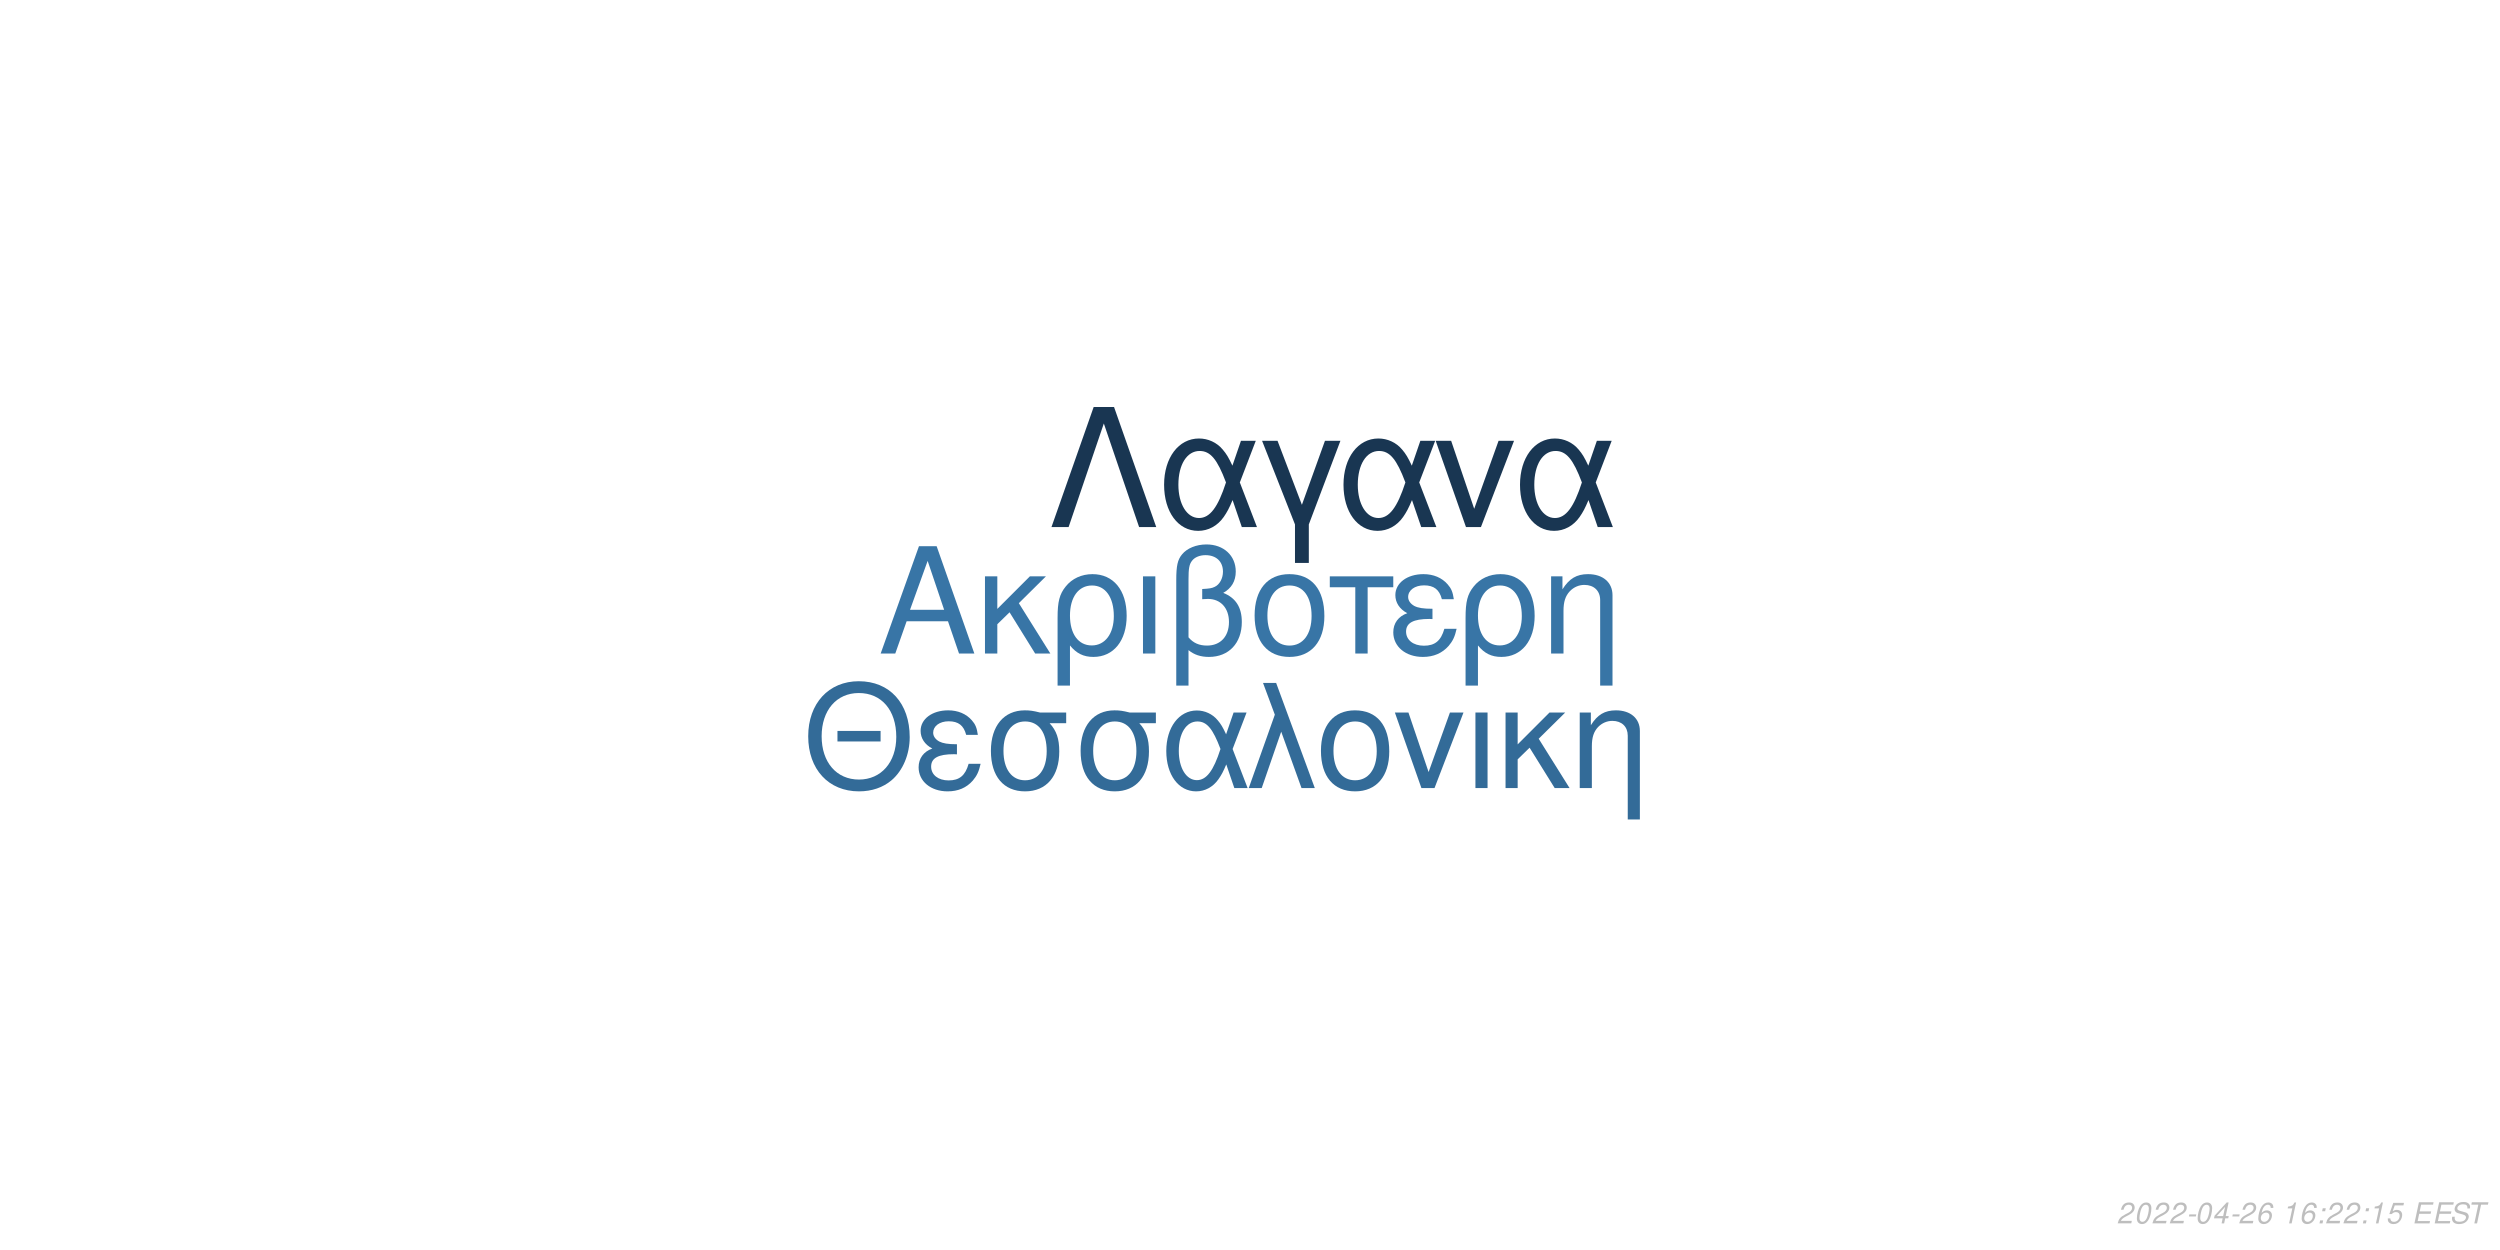
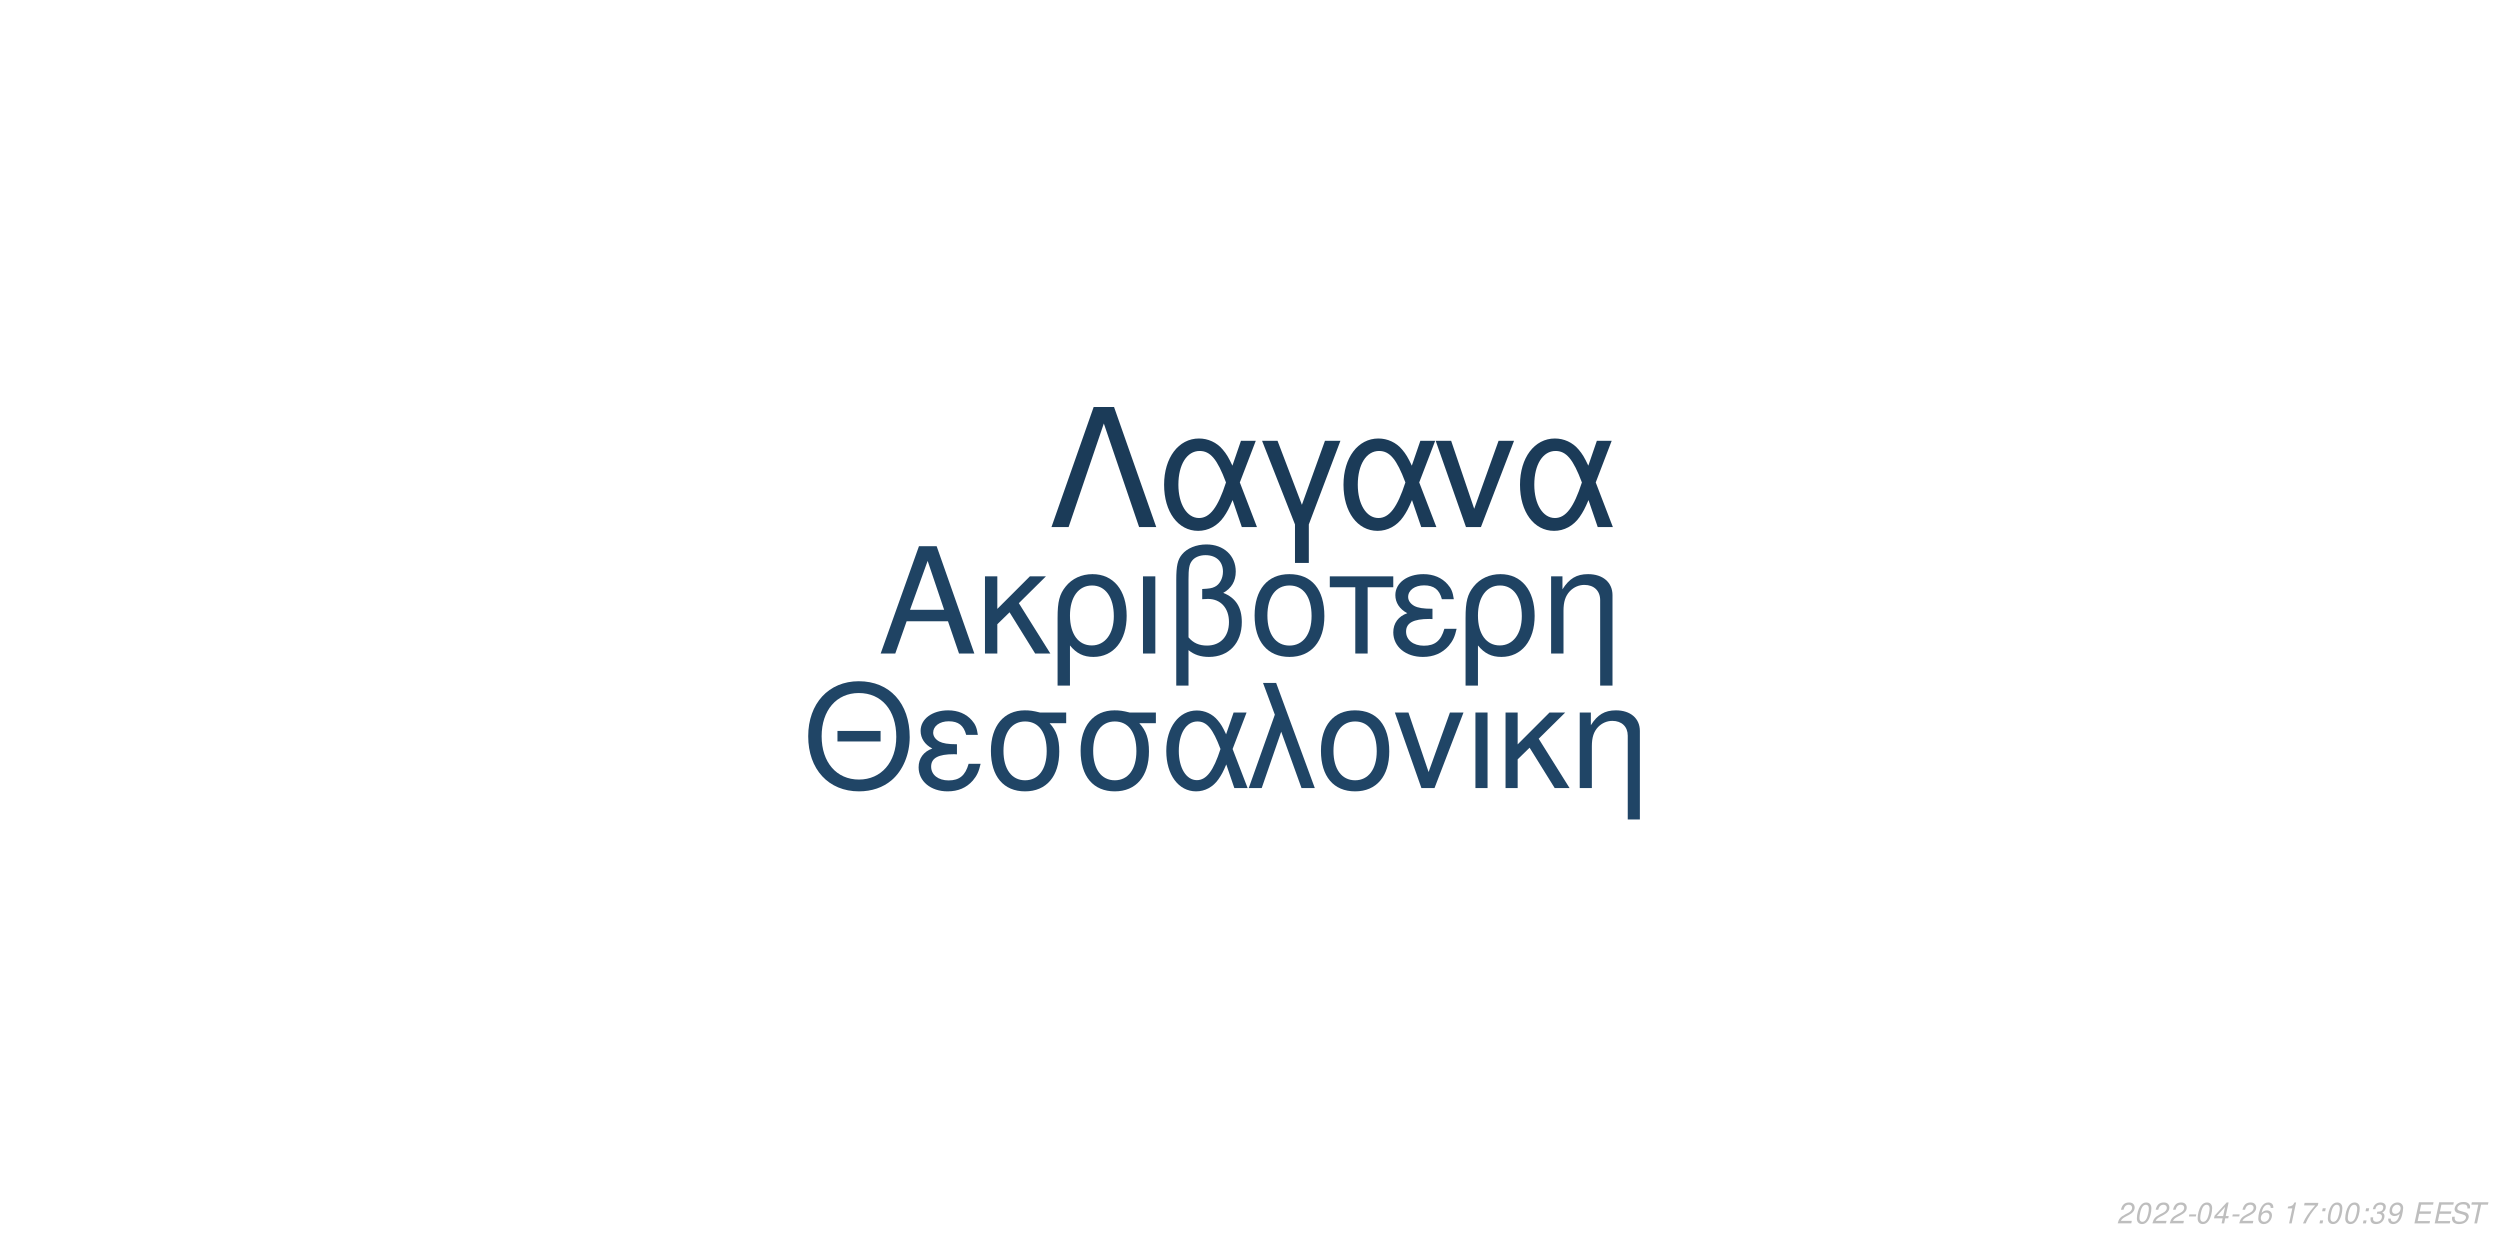
<svg xmlns="http://www.w3.org/2000/svg" xmlns:xlink="http://www.w3.org/1999/xlink" width="864pt" height="432pt" viewBox="0 0 864 432" version="1.1">
  <defs>
    <g>
      <symbol overflow="visible" id="glyph0-0">
        <path style="stroke:none;" d="" />
      </symbol>
      <symbol overflow="visible" id="glyph0-1">
        <path style="stroke:none;" d="M 24.125 -11.141 L 27.938 0 L 33.234 0 L 20.203 -37.094 L 14.094 -37.094 L 0.859 0 L 5.906 0 L 9.828 -11.141 Z M 22.797 -15.109 L 11 -15.109 L 17.094 -32.016 Z M 22.797 -15.109 " />
      </symbol>
      <symbol overflow="visible" id="glyph0-2">
        <path style="stroke:none;" d="M 7.172 -15.422 L 7.172 -26.672 L 2.906 -26.672 L 2.906 0 L 7.172 0 L 7.172 -10.125 L 11.406 -14.25 L 20.25 0 L 25.5 0 L 14.609 -17.406 L 23.969 -26.672 L 18.422 -26.672 Z M 7.172 -15.422 " />
      </symbol>
      <symbol overflow="visible" id="glyph0-3">
        <path style="stroke:none;" d="M 3 11.094 L 7.281 11.094 L 7.281 -2.797 C 9.516 -0.047 11.953 1.172 15.375 1.172 C 22.344 1.172 26.875 -4.422 26.875 -13.031 C 26.875 -21.891 22.297 -27.438 15.062 -27.438 C 11.297 -27.438 7.984 -25.906 5.797 -23.156 C 3.672 -20.516 3 -17.969 3 -12.359 Z M 14.906 -23.516 C 19.547 -23.516 22.438 -19.438 22.438 -12.922 C 22.438 -6.812 19.391 -2.797 14.812 -2.797 C 10.172 -2.797 7.281 -6.766 7.281 -13.125 C 7.281 -19.484 10.234 -23.516 14.906 -23.516 Z M 14.906 -23.516 " />
      </symbol>
      <symbol overflow="visible" id="glyph0-4">
        <path style="stroke:none;" d="M 3.516 0 L 7.781 0 L 7.781 -26.672 L 3.516 -26.672 Z M 3.516 0 " />
      </symbol>
      <symbol overflow="visible" id="glyph0-5">
        <path style="stroke:none;" d="M 4.016 11.094 L 8.25 11.094 L 8.25 -1.172 C 10.172 0.406 12.422 1.172 15.312 1.172 C 22.188 1.172 26.672 -3.609 26.672 -10.891 C 26.672 -15.984 24.578 -19.234 20.25 -20.969 C 23.109 -22.547 24.578 -25.031 24.578 -28.344 C 24.578 -33.844 20.406 -37.703 14.453 -37.703 C 10.938 -37.703 7.734 -36.391 6 -34.25 C 4.484 -32.422 4.016 -30.328 4.016 -25.391 Z M 8.25 -25.656 C 8.25 -29.359 8.5 -30.844 9.469 -32.062 C 10.375 -33.281 12.156 -34 14.094 -34 C 17.812 -34 20.156 -31.812 20.156 -28.297 C 20.156 -25.953 18.984 -23.812 17.297 -23.047 C 16.281 -22.547 15.469 -22.438 12.984 -22.297 L 12.984 -18.781 C 13.734 -18.828 14.344 -18.875 14.969 -18.875 C 19.344 -18.875 22.234 -15.719 22.234 -10.891 C 22.234 -5.906 19.281 -2.75 14.656 -2.75 C 11.953 -2.75 9.922 -3.609 8.25 -5.594 Z M 8.25 -25.656 " />
      </symbol>
      <symbol overflow="visible" id="glyph0-6">
        <path style="stroke:none;" d="M 14.094 -27.438 C 6.562 -27.438 2.094 -22.094 2.094 -13.125 C 2.094 -4.125 6.562 1.172 14.141 1.172 C 21.672 1.172 26.203 -4.172 26.203 -12.922 C 26.203 -22.188 21.828 -27.438 14.094 -27.438 Z M 14.141 -23.516 C 18.938 -23.516 21.781 -19.594 21.781 -12.984 C 21.781 -6.672 18.828 -2.75 14.141 -2.75 C 9.422 -2.75 6.516 -6.672 6.516 -13.125 C 6.516 -19.594 9.422 -23.516 14.141 -23.516 Z M 14.141 -23.516 " />
      </symbol>
      <symbol overflow="visible" id="glyph0-7">
        <path style="stroke:none;" d="M 7.891 0 L 12.156 0 L 12.156 -22.906 L 21.016 -22.906 L 21.016 -26.672 L -0.922 -26.672 L -0.922 -22.906 L 7.891 -22.906 Z M 7.891 0 " />
      </symbol>
      <symbol overflow="visible" id="glyph0-8">
        <path style="stroke:none;" d="M 14.562 -15.469 C 11.344 -15.469 9.562 -15.781 8.297 -16.438 C 6.922 -17.203 6.156 -18.328 6.156 -19.547 C 6.156 -21.891 8.453 -23.562 11.656 -23.562 C 15.062 -23.562 16.953 -22.094 17.812 -18.781 L 21.938 -18.781 C 21.578 -21.266 21.062 -22.5 19.797 -23.922 C 17.812 -26.203 14.906 -27.438 11.453 -27.438 C 5.797 -27.438 1.734 -24.375 1.734 -20.203 C 1.734 -17.609 3.156 -15.375 5.859 -13.938 C 2.797 -12.875 1.016 -10.484 1.016 -7.328 C 1.016 -2.391 5.297 1.172 11.25 1.172 C 14.969 1.172 17.906 -0.109 20.156 -2.641 C 21.578 -4.328 22.297 -5.797 22.906 -8.547 L 18.672 -8.547 C 17.5 -4.422 15.422 -2.703 11.609 -2.703 C 7.938 -2.703 5.438 -4.688 5.438 -7.578 C 5.438 -10.578 7.938 -11.953 13.484 -11.953 C 13.641 -11.953 14.094 -11.953 14.562 -11.906 Z M 14.562 -15.469 " />
      </symbol>
      <symbol overflow="visible" id="glyph0-9">
        <path style="stroke:none;" d="M 3.562 -26.672 L 3.562 0 L 7.844 0 L 7.844 -14.703 C 7.844 -17.906 8.5 -19.891 10.031 -21.531 C 11.406 -22.953 13.188 -23.719 15.062 -23.719 C 18.375 -23.719 20.516 -21.672 20.516 -18.469 L 20.516 11.094 L 24.781 11.094 L 24.781 -20.156 C 24.781 -24.578 21.469 -27.438 16.328 -27.438 C 12.359 -27.438 9.828 -25.906 7.484 -22.188 L 7.484 -26.672 Z M 3.562 -26.672 " />
      </symbol>
      <symbol overflow="visible" id="glyph1-0">
        <path style="stroke:none;" d="" />
      </symbol>
      <symbol overflow="visible" id="glyph1-1">
        <path style="stroke:none;" d="M 26.859 -19.734 L 11.953 -19.734 L 11.953 -16.094 L 26.859 -16.094 Z M 19.328 -36.922 C 8.922 -36.922 1.844 -29.25 1.844 -17.891 C 1.844 -6.484 8.875 1.141 19.391 1.141 C 23.812 1.141 27.703 -0.203 30.641 -2.688 C 34.578 -6.031 36.922 -11.656 36.922 -17.594 C 36.922 -29.297 30 -36.922 19.328 -36.922 Z M 19.328 -32.844 C 27.203 -32.844 32.281 -26.906 32.281 -17.688 C 32.281 -8.922 27.062 -2.938 19.391 -2.938 C 11.609 -2.938 6.484 -8.922 6.484 -17.891 C 6.484 -26.859 11.609 -32.844 19.328 -32.844 Z M 19.328 -32.844 " />
      </symbol>
      <symbol overflow="visible" id="glyph1-2">
        <path style="stroke:none;" d="M 14.25 -15.141 C 11.109 -15.141 9.375 -15.453 8.125 -16.094 C 6.781 -16.844 6.031 -17.938 6.031 -19.141 C 6.031 -21.422 8.266 -23.078 11.406 -23.078 C 14.75 -23.078 16.594 -21.625 17.438 -18.391 L 21.469 -18.391 C 21.125 -20.828 20.625 -22.031 19.391 -23.422 C 17.438 -25.656 14.594 -26.859 11.219 -26.859 C 5.688 -26.859 1.688 -23.875 1.688 -19.781 C 1.688 -17.234 3.094 -15.047 5.734 -13.656 C 2.734 -12.609 1 -10.266 1 -7.172 C 1 -2.344 5.188 1.141 11.016 1.141 C 14.656 1.141 17.547 -0.094 19.734 -2.594 C 21.125 -4.234 21.828 -5.688 22.422 -8.375 L 18.281 -8.375 C 17.141 -4.328 15.094 -2.641 11.359 -2.641 C 7.766 -2.641 5.328 -4.578 5.328 -7.422 C 5.328 -10.359 7.766 -11.703 13.203 -11.703 C 13.359 -11.703 13.797 -11.703 14.25 -11.656 Z M 14.25 -15.141 " />
      </symbol>
      <symbol overflow="visible" id="glyph1-3">
        <path style="stroke:none;" d="M 29 -26.109 L 19.938 -26.109 C 17.594 -26.703 16.438 -26.859 14.703 -26.859 C 7.469 -26.859 2.984 -21.469 2.984 -12.859 C 2.984 -4.031 7.375 1.141 14.797 1.141 C 22.172 1.141 26.609 -4.078 26.609 -12.656 C 26.609 -17.047 25.656 -19.828 23.266 -22.422 L 29 -22.422 Z M 14.797 -23.016 C 19.531 -23.016 22.266 -19.234 22.266 -12.75 C 22.266 -6.531 19.438 -2.688 14.797 -2.688 C 10.172 -2.688 7.328 -6.531 7.328 -12.859 C 7.328 -19.188 10.172 -23.016 14.797 -23.016 Z M 14.797 -23.016 " />
      </symbol>
      <symbol overflow="visible" id="glyph1-4">
        <path style="stroke:none;" d="M 29.344 -26.109 L 24.859 -26.109 L 22.266 -18.578 C 21.125 -21.031 20.484 -22.125 19.328 -23.469 C 17.547 -25.609 14.906 -26.812 12.156 -26.812 C 5.984 -26.812 1.594 -20.984 1.594 -12.812 C 1.594 -4.578 5.828 1.141 11.906 1.141 C 14.953 1.141 17.734 -0.344 19.625 -3.047 C 20.672 -4.531 21.281 -5.688 22.328 -8.172 L 25.109 0 L 29.703 0 L 24.516 -13.5 Z M 20.328 -13.5 C 17.891 -5.922 15.453 -2.734 12.156 -2.734 C 8.516 -2.734 5.922 -6.922 5.922 -12.812 C 5.922 -18.938 8.516 -23.016 12.359 -23.016 C 15.594 -23.016 17.688 -20.531 20.328 -13.5 Z M 20.328 -13.5 " />
      </symbol>
      <symbol overflow="visible" id="glyph1-5">
        <path style="stroke:none;" d="M 1.094 0 L 5.578 0 L 12.312 -19.484 L 19.328 0 L 23.922 0 L 10.562 -36.328 L 6.031 -36.328 L 10.109 -25.359 Z M 1.094 0 " />
      </symbol>
      <symbol overflow="visible" id="glyph1-6">
        <path style="stroke:none;" d="M 13.797 -26.859 C 6.422 -26.859 2.047 -21.625 2.047 -12.859 C 2.047 -4.031 6.422 1.141 13.859 1.141 C 21.234 1.141 25.656 -4.078 25.656 -12.656 C 25.656 -21.719 21.375 -26.859 13.797 -26.859 Z M 13.859 -23.016 C 18.531 -23.016 21.328 -19.188 21.328 -12.703 C 21.328 -6.531 18.438 -2.688 13.859 -2.688 C 9.219 -2.688 6.375 -6.531 6.375 -12.859 C 6.375 -19.188 9.219 -23.016 13.859 -23.016 Z M 13.859 -23.016 " />
      </symbol>
      <symbol overflow="visible" id="glyph1-7">
        <path style="stroke:none;" d="M 14.297 0 L 24.312 -26.109 L 19.625 -26.109 L 12.25 -5.531 L 5.281 -26.109 L 0.594 -26.109 L 9.766 0 Z M 14.297 0 " />
      </symbol>
      <symbol overflow="visible" id="glyph1-8">
        <path style="stroke:none;" d="M 3.438 0 L 7.625 0 L 7.625 -26.109 L 3.438 -26.109 Z M 3.438 0 " />
      </symbol>
      <symbol overflow="visible" id="glyph1-9">
        <path style="stroke:none;" d="M 7.031 -15.094 L 7.031 -26.109 L 2.844 -26.109 L 2.844 0 L 7.031 0 L 7.031 -9.922 L 11.156 -13.953 L 19.828 0 L 24.969 0 L 14.297 -17.047 L 23.469 -26.109 L 18.031 -26.109 Z M 7.031 -15.094 " />
      </symbol>
      <symbol overflow="visible" id="glyph1-10">
        <path style="stroke:none;" d="M 3.484 -26.109 L 3.484 0 L 7.672 0 L 7.672 -14.406 C 7.672 -17.547 8.328 -19.484 9.812 -21.078 C 11.156 -22.469 12.906 -23.219 14.75 -23.219 C 17.984 -23.219 20.078 -21.234 20.078 -18.094 L 20.078 10.859 L 24.266 10.859 L 24.266 -19.734 C 24.266 -24.062 21.031 -26.859 16 -26.859 C 12.109 -26.859 9.609 -25.359 7.328 -21.719 L 7.328 -26.109 Z M 3.484 -26.109 " />
      </symbol>
      <symbol overflow="visible" id="glyph2-0">
        <path style="stroke:none;" d="" />
      </symbol>
      <symbol overflow="visible" id="glyph2-1">
        <path style="stroke:none;" d="M 22.531 -41.484 L 15.484 -41.484 L 0.906 0 L 6.828 0 L 19 -35.797 L 31.188 0 L 37.109 0 Z M 22.531 -41.484 " />
      </symbol>
      <symbol overflow="visible" id="glyph2-2">
        <path style="stroke:none;" d="M 33.516 -29.812 L 28.391 -29.812 L 25.438 -21.219 C 24.125 -24.016 23.391 -25.266 22.078 -26.797 C 20.031 -29.25 17.016 -30.609 13.891 -30.609 C 6.828 -30.609 1.828 -23.953 1.828 -14.625 C 1.828 -5.234 6.656 1.312 13.594 1.312 C 17.078 1.312 20.266 -0.391 22.422 -3.469 C 23.609 -5.172 24.297 -6.484 25.5 -9.328 L 28.688 0 L 33.922 0 L 28 -15.422 Z M 23.219 -15.422 C 20.422 -6.766 17.641 -3.125 13.891 -3.125 C 9.734 -3.125 6.766 -7.906 6.766 -14.625 C 6.766 -21.625 9.734 -26.297 14.109 -26.297 C 17.812 -26.297 20.203 -23.453 23.219 -15.422 Z M 23.219 -15.422 " />
      </symbol>
      <symbol overflow="visible" id="glyph2-3">
        <path style="stroke:none;" d="M 12.062 12.406 L 16.844 12.406 L 16.844 -0.906 L 27.766 -29.812 L 22.422 -29.812 L 14.453 -7.688 L 6.031 -29.812 L 0.688 -29.812 L 12.062 -0.906 Z M 12.062 12.406 " />
      </symbol>
      <symbol overflow="visible" id="glyph2-4">
        <path style="stroke:none;" d="M 16.328 0 L 27.766 -29.812 L 22.422 -29.812 L 14 -6.312 L 6.031 -29.812 L 0.688 -29.812 L 11.156 0 Z M 16.328 0 " />
      </symbol>
      <symbol overflow="visible" id="glyph3-0">
        <path style="stroke:none;" d="" />
      </symbol>
      <symbol overflow="visible" id="glyph3-1">
        <path style="stroke:none;" d="M 5.234 -0.875 L 1.469 -0.875 C 1.641 -1.375 2.203 -1.891 3.109 -2.344 L 4.234 -2.938 C 5.562 -3.625 6.219 -4.469 6.219 -5.484 C 6.219 -5.938 6.062 -6.359 5.797 -6.656 C 5.469 -7.047 4.984 -7.234 4.312 -7.234 C 2.766 -7.234 1.891 -6.453 1.484 -4.734 L 2.375 -4.734 C 2.484 -5.188 2.609 -5.484 2.797 -5.75 C 3.094 -6.203 3.609 -6.453 4.188 -6.453 C 4.891 -6.453 5.344 -6.031 5.344 -5.375 C 5.344 -4.703 4.859 -4.094 4.016 -3.656 L 2.984 -3.125 C 1.234 -2.188 0.797 -1.656 0.344 -0.016 L 5.047 -0.016 Z M 5.234 -0.875 " />
      </symbol>
      <symbol overflow="visible" id="glyph3-2">
        <path style="stroke:none;" d="M 4.203 -7.234 C 3.375 -7.234 2.688 -6.812 2.125 -5.984 C 1.484 -5.047 0.984 -3.188 0.984 -1.734 C 0.984 -1.109 1.172 -0.562 1.484 -0.266 C 1.797 0.047 2.281 0.234 2.766 0.234 C 3.625 0.234 4.281 -0.156 4.859 -1.016 C 5.516 -1.953 6 -3.797 6 -5.266 C 6 -6.5 5.328 -7.234 4.203 -7.234 Z M 4.094 -6.453 C 4.734 -6.453 5.125 -5.984 5.125 -5.156 C 5.125 -4.203 4.781 -2.625 4.406 -1.812 C 3.984 -0.938 3.516 -0.547 2.875 -0.547 C 2.25 -0.547 1.875 -1.031 1.875 -1.828 C 1.875 -2.797 2.203 -4.344 2.594 -5.203 C 2.984 -6.047 3.453 -6.453 4.094 -6.453 Z M 4.094 -6.453 " />
      </symbol>
      <symbol overflow="visible" id="glyph3-3">
        <path style="stroke:none;" d="M 3.516 -3.125 L 1.125 -3.125 L 0.969 -2.406 L 3.359 -2.406 Z M 3.516 -3.125 " />
      </symbol>
      <symbol overflow="visible" id="glyph3-4">
        <path style="stroke:none;" d="M 3.625 -1.75 L 3.266 0 L 4.141 0 L 4.516 -1.75 L 5.562 -1.75 L 5.734 -2.531 L 4.688 -2.531 L 5.688 -7.234 L 5.016 -7.234 L 0.844 -2.672 L 0.641 -1.75 Z M 3.797 -2.531 L 1.594 -2.531 L 4.469 -5.703 Z M 3.797 -2.531 " />
      </symbol>
      <symbol overflow="visible" id="glyph3-5">
        <path style="stroke:none;" d="M 6.125 -5.344 L 6.141 -5.625 C 6.141 -6.609 5.453 -7.234 4.391 -7.234 C 3.438 -7.234 2.641 -6.719 2.016 -5.703 C 1.422 -4.781 0.938 -2.953 0.938 -1.688 C 0.938 -0.516 1.688 0.234 2.859 0.234 C 3.703 0.234 4.438 -0.156 5 -0.875 C 5.406 -1.422 5.672 -2.156 5.672 -2.766 C 5.672 -3.812 4.969 -4.5 3.906 -4.5 C 3.234 -4.5 2.672 -4.234 2.094 -3.625 C 2.406 -5.375 3.234 -6.453 4.25 -6.453 C 4.703 -6.453 5.062 -6.234 5.172 -5.844 C 5.203 -5.719 5.234 -5.578 5.25 -5.344 Z M 3.656 -3.734 C 4.344 -3.734 4.797 -3.281 4.797 -2.625 C 4.797 -1.469 3.984 -0.547 2.984 -0.547 C 2.297 -0.547 1.812 -1.047 1.812 -1.766 C 1.812 -2.859 2.625 -3.734 3.656 -3.734 Z M 3.656 -3.734 " />
      </symbol>
      <symbol overflow="visible" id="glyph3-6">
        <path style="stroke:none;" d="" />
      </symbol>
      <symbol overflow="visible" id="glyph3-7">
        <path style="stroke:none;" d="M 3.703 -5.188 L 2.594 0 L 3.469 0 L 5.016 -7.234 L 4.438 -7.234 C 3.906 -6.156 3.688 -6.016 2.234 -5.812 L 2.109 -5.188 Z M 3.703 -5.188 " />
      </symbol>
      <symbol overflow="visible" id="glyph3-8">
+         <path style="stroke:none;" d="M 6.703 -7.094 L 1.953 -7.094 L 1.766 -6.219 L 5.594 -6.219 C 3.344 -3.688 2.266 -2.109 1.375 0 L 2.344 0 C 3.031 -1.906 4.828 -4.594 6.547 -6.281 Z M 6.703 -7.094 " />
+       </symbol>
+       <symbol overflow="visible" id="glyph3-9">
        <path style="stroke:none;" d="M 2.359 -1.031 L 1.312 -1.031 L 1.094 0 L 2.141 0 Z M 3.266 -5.234 L 2.219 -5.234 L 2 -4.203 L 3.047 -4.203 Z M 3.266 -5.234 " />
      </symbol>
-       <symbol overflow="visible" id="glyph3-9">
-         <path style="stroke:none;" d="M 6.297 -7.094 L 2.594 -7.094 L 1.234 -3.234 L 2.047 -3.234 C 2.656 -3.766 2.938 -3.906 3.531 -3.906 C 4.328 -3.906 4.797 -3.453 4.797 -2.688 C 4.797 -1.438 3.969 -0.547 2.828 -0.547 C 2.031 -0.547 1.609 -0.938 1.578 -1.734 L 0.703 -1.734 L 0.703 -1.516 C 0.703 -0.938 0.844 -0.547 1.188 -0.266 C 1.562 0.062 2.078 0.234 2.703 0.234 C 3.656 0.234 4.391 -0.156 4.984 -0.922 C 5.422 -1.5 5.672 -2.234 5.672 -2.953 C 5.672 -4 4.938 -4.672 3.812 -4.672 C 3.328 -4.672 2.906 -4.547 2.406 -4.234 L 3.109 -6.219 L 6.109 -6.219 Z M 6.297 -7.094 " />
+       <symbol overflow="visible" id="glyph3-10">
+         <path style="stroke:none;" d="M 2.922 -3.312 C 3.125 -3.344 3.234 -3.344 3.375 -3.344 C 4.203 -3.344 4.688 -3 4.688 -2.406 C 4.688 -1.312 3.906 -0.547 2.781 -0.547 C 2.047 -0.547 1.594 -0.938 1.594 -1.562 C 1.594 -1.719 1.609 -1.844 1.656 -2.094 L 0.766 -2.094 C 0.734 -1.797 0.719 -1.641 0.719 -1.469 C 0.719 -0.375 1.406 0.234 2.641 0.234 C 3.547 0.234 4.297 -0.078 4.812 -0.656 C 5.266 -1.156 5.562 -1.875 5.562 -2.547 C 5.562 -3.125 5.344 -3.453 4.797 -3.734 C 5.641 -4.234 6.016 -4.844 6.016 -5.734 C 6.016 -6.656 5.312 -7.234 4.203 -7.234 C 3.375 -7.234 2.672 -6.938 2.188 -6.375 C 1.891 -6.031 1.703 -5.641 1.516 -4.906 L 2.391 -4.906 C 2.5 -5.359 2.594 -5.594 2.734 -5.812 C 3.047 -6.234 3.516 -6.453 4.078 -6.453 C 4.734 -6.453 5.141 -6.125 5.141 -5.578 C 5.141 -5.188 5.016 -4.797 4.797 -4.547 C 4.516 -4.234 4 -4.062 3.266 -4.062 L 3.078 -4.062 Z M 2.922 -3.312 " />
      </symbol>
-       <symbol overflow="visible" id="glyph3-10">
+       <symbol overflow="visible" id="glyph3-11">
+         <path style="stroke:none;" d="M 0.844 -1.656 C 0.844 -1.547 0.844 -1.438 0.844 -1.375 C 0.844 -0.406 1.531 0.234 2.578 0.234 C 3.203 0.234 3.766 0.016 4.297 -0.438 C 4.938 -1 5.312 -1.656 5.594 -2.719 C 5.844 -3.672 6.016 -4.766 6.016 -5.375 C 6.016 -5.844 5.844 -6.328 5.547 -6.656 C 5.203 -7.031 4.703 -7.234 4.062 -7.234 C 2.516 -7.234 1.297 -5.938 1.297 -4.266 C 1.297 -3.203 1.984 -2.547 3.047 -2.547 C 3.484 -2.547 3.953 -2.672 4.281 -2.891 C 4.406 -2.984 4.547 -3.078 4.828 -3.344 C 4.438 -1.484 3.703 -0.547 2.703 -0.547 C 2.109 -0.547 1.719 -0.938 1.719 -1.547 L 1.719 -1.656 Z M 3.953 -6.453 C 4.625 -6.453 5.141 -5.953 5.141 -5.281 C 5.141 -4.188 4.312 -3.312 3.297 -3.312 C 2.594 -3.312 2.172 -3.734 2.172 -4.453 C 2.172 -5.562 2.984 -6.453 3.953 -6.453 Z M 3.953 -6.453 " />
+       </symbol>
+       <symbol overflow="visible" id="glyph3-12">
        <path style="stroke:none;" d="M 2.547 -3.312 L 6.5 -3.312 L 6.688 -4.141 L 2.719 -4.141 L 3.219 -6.469 L 7.344 -6.469 L 7.516 -7.297 L 2.453 -7.297 L 0.906 0 L 6.125 0 L 6.297 -0.812 L 2.016 -0.812 Z M 2.547 -3.312 " />
      </symbol>
-       <symbol overflow="visible" id="glyph3-11">
+       <symbol overflow="visible" id="glyph3-13">
        <path style="stroke:none;" d="M 7.062 -5.156 C 7.125 -5.438 7.141 -5.562 7.141 -5.703 C 7.141 -6.156 6.938 -6.594 6.594 -6.891 C 6.188 -7.25 5.656 -7.406 4.875 -7.406 C 3.844 -7.406 3.047 -7.125 2.5 -6.562 C 2.094 -6.141 1.781 -5.438 1.781 -4.922 C 1.781 -4.297 2.219 -3.766 2.891 -3.562 L 4.594 -3.094 C 5.406 -2.859 5.734 -2.578 5.734 -2.094 C 5.734 -1.781 5.547 -1.406 5.266 -1.141 C 4.844 -0.766 4.266 -0.578 3.453 -0.578 C 2.328 -0.578 1.812 -0.984 1.812 -1.906 C 1.812 -2.047 1.812 -2.125 1.844 -2.312 L 0.984 -2.312 C 0.906 -2.062 0.891 -1.906 0.891 -1.688 C 0.891 -0.484 1.797 0.234 3.297 0.234 C 4.359 0.234 5.234 -0.062 5.812 -0.609 C 6.344 -1.078 6.688 -1.797 6.688 -2.375 C 6.688 -2.641 6.609 -2.906 6.453 -3.156 C 6.234 -3.5 5.938 -3.703 5.469 -3.828 L 3.75 -4.312 C 2.984 -4.547 2.734 -4.734 2.734 -5.188 C 2.734 -5.547 2.875 -5.844 3.188 -6.109 C 3.547 -6.438 4.031 -6.594 4.703 -6.594 C 5.266 -6.594 5.688 -6.484 5.906 -6.297 C 6.094 -6.125 6.219 -5.797 6.219 -5.516 C 6.219 -5.422 6.203 -5.344 6.188 -5.156 Z M 7.062 -5.156 " />
      </symbol>
-       <symbol overflow="visible" id="glyph3-12">
+       <symbol overflow="visible" id="glyph3-14">
        <path style="stroke:none;" d="M 4.938 -6.469 L 7.312 -6.469 L 7.484 -7.297 L 1.75 -7.297 L 1.578 -6.469 L 3.984 -6.469 L 2.609 0 L 3.547 0 Z M 4.938 -6.469 " />
      </symbol>
    </g>
  </defs>
  <g id="surface1">
    <rect x="0" y="0" width="864" height="432" style="fill:rgb(100%,100%,100%);fill-opacity:1;stroke:none;" />
-     <g style="fill:rgb(21.961%,45.882%,65.098%);fill-opacity:1;">
+     <g style="fill:rgb(12.157%,26.275%,38.824%);fill-opacity:1;">
      <use xlink:href="#glyph0-1" x="303.5" y="225.861" />
      <use xlink:href="#glyph0-2" x="337.5" y="225.861" />
      <use xlink:href="#glyph0-3" x="362.5" y="225.861" />
      <use xlink:href="#glyph0-4" x="391.5" y="225.861" />
      <use xlink:href="#glyph0-5" x="402.5" y="225.861" />
      <use xlink:href="#glyph0-6" x="431.5" y="225.861" />
      <use xlink:href="#glyph0-7" x="460.5" y="225.861" />
      <use xlink:href="#glyph0-8" x="480.5" y="225.861" />
      <use xlink:href="#glyph0-3" x="503.5" y="225.861" />
      <use xlink:href="#glyph0-9" x="532.5" y="225.861" />
    </g>
-     <g style="fill:rgb(20%,41.961%,59.608%);fill-opacity:1;">
+     <g style="fill:rgb(12.549%,27.059%,40%);fill-opacity:1;">
      <use xlink:href="#glyph1-1" x="277.473" y="272.354" />
      <use xlink:href="#glyph1-2" x="316.473" y="272.354" />
      <use xlink:href="#glyph1-3" x="339.473" y="272.354" />
      <use xlink:href="#glyph1-3" x="370.473" y="272.354" />
      <use xlink:href="#glyph1-4" x="401.473" y="272.354" />
      <use xlink:href="#glyph1-5" x="430.473" y="272.354" />
      <use xlink:href="#glyph1-6" x="454.473" y="272.354" />
      <use xlink:href="#glyph1-7" x="481.473" y="272.354" />
      <use xlink:href="#glyph1-8" x="506.473" y="272.354" />
      <use xlink:href="#glyph1-9" x="517.473" y="272.354" />
      <use xlink:href="#glyph1-10" x="542.473" y="272.354" />
    </g>
-     <g style="fill:rgb(9.804%,21.176%,32.157%);fill-opacity:1;">
+     <g style="fill:rgb(10.588%,23.137%,34.51%);fill-opacity:1;">
      <use xlink:href="#glyph2-1" x="362.484" y="182.152" />
      <use xlink:href="#glyph2-2" x="400.484" y="182.152" />
      <use xlink:href="#glyph2-3" x="435.484" y="182.152" />
      <use xlink:href="#glyph2-2" x="462.484" y="182.152" />
      <use xlink:href="#glyph2-4" x="495.484" y="182.152" />
      <use xlink:href="#glyph2-2" x="523.484" y="182.152" />
    </g>
    <g style="fill:rgb(74.51%,74.51%,74.51%);fill-opacity:1;">
      <use xlink:href="#glyph3-1" x="731.52" y="422.81" />
      <use xlink:href="#glyph3-2" x="737.52" y="422.81" />
      <use xlink:href="#glyph3-1" x="743.52" y="422.81" />
      <use xlink:href="#glyph3-1" x="749.52" y="422.81" />
      <use xlink:href="#glyph3-3" x="755.52" y="422.81" />
      <use xlink:href="#glyph3-2" x="758.52" y="422.81" />
      <use xlink:href="#glyph3-4" x="764.52" y="422.81" />
      <use xlink:href="#glyph3-3" x="770.52" y="422.81" />
      <use xlink:href="#glyph3-1" x="773.52" y="422.81" />
      <use xlink:href="#glyph3-5" x="779.52" y="422.81" />
      <use xlink:href="#glyph3-6" x="785.52" y="422.81" />
      <use xlink:href="#glyph3-7" x="788.52" y="422.81" />
-       <use xlink:href="#glyph3-5" x="794.52" y="422.81" />
-       <use xlink:href="#glyph3-8" x="800.52" y="422.81" />
-       <use xlink:href="#glyph3-1" x="803.52" y="422.81" />
-       <use xlink:href="#glyph3-1" x="809.52" y="422.81" />
-       <use xlink:href="#glyph3-8" x="815.52" y="422.81" />
-       <use xlink:href="#glyph3-7" x="818.52" y="422.81" />
-       <use xlink:href="#glyph3-9" x="824.52" y="422.81" />
+       <use xlink:href="#glyph3-8" x="794.52" y="422.81" />
+       <use xlink:href="#glyph3-9" x="800.52" y="422.81" />
+       <use xlink:href="#glyph3-2" x="803.52" y="422.81" />
+       <use xlink:href="#glyph3-2" x="809.52" y="422.81" />
+       <use xlink:href="#glyph3-9" x="815.52" y="422.81" />
+       <use xlink:href="#glyph3-10" x="818.52" y="422.81" />
+       <use xlink:href="#glyph3-11" x="824.52" y="422.81" />
      <use xlink:href="#glyph3-6" x="830.52" y="422.81" />
-       <use xlink:href="#glyph3-10" x="833.52" y="422.81" />
-       <use xlink:href="#glyph3-10" x="840.52" y="422.81" />
-       <use xlink:href="#glyph3-11" x="846.52" y="422.81" />
-       <use xlink:href="#glyph3-12" x="852.52" y="422.81" />
+       <use xlink:href="#glyph3-12" x="833.52" y="422.81" />
+       <use xlink:href="#glyph3-12" x="840.52" y="422.81" />
+       <use xlink:href="#glyph3-13" x="846.52" y="422.81" />
+       <use xlink:href="#glyph3-14" x="852.52" y="422.81" />
    </g>
  </g>
</svg>
